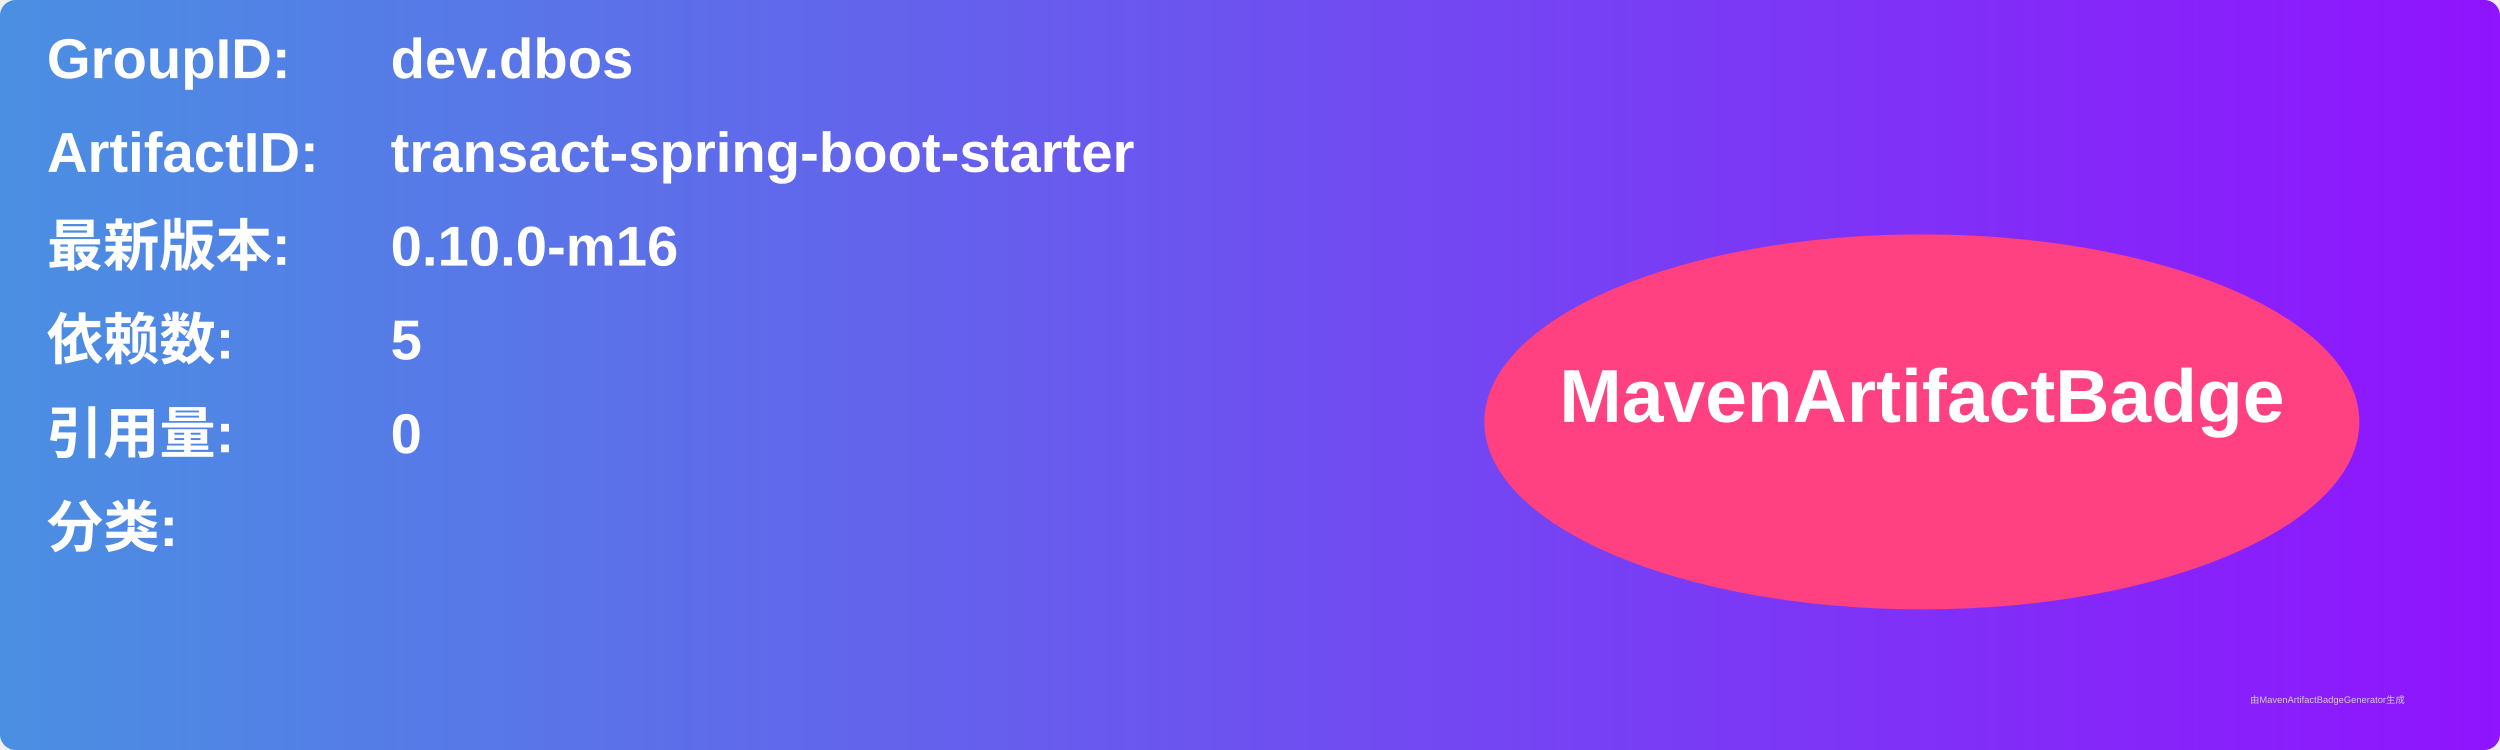
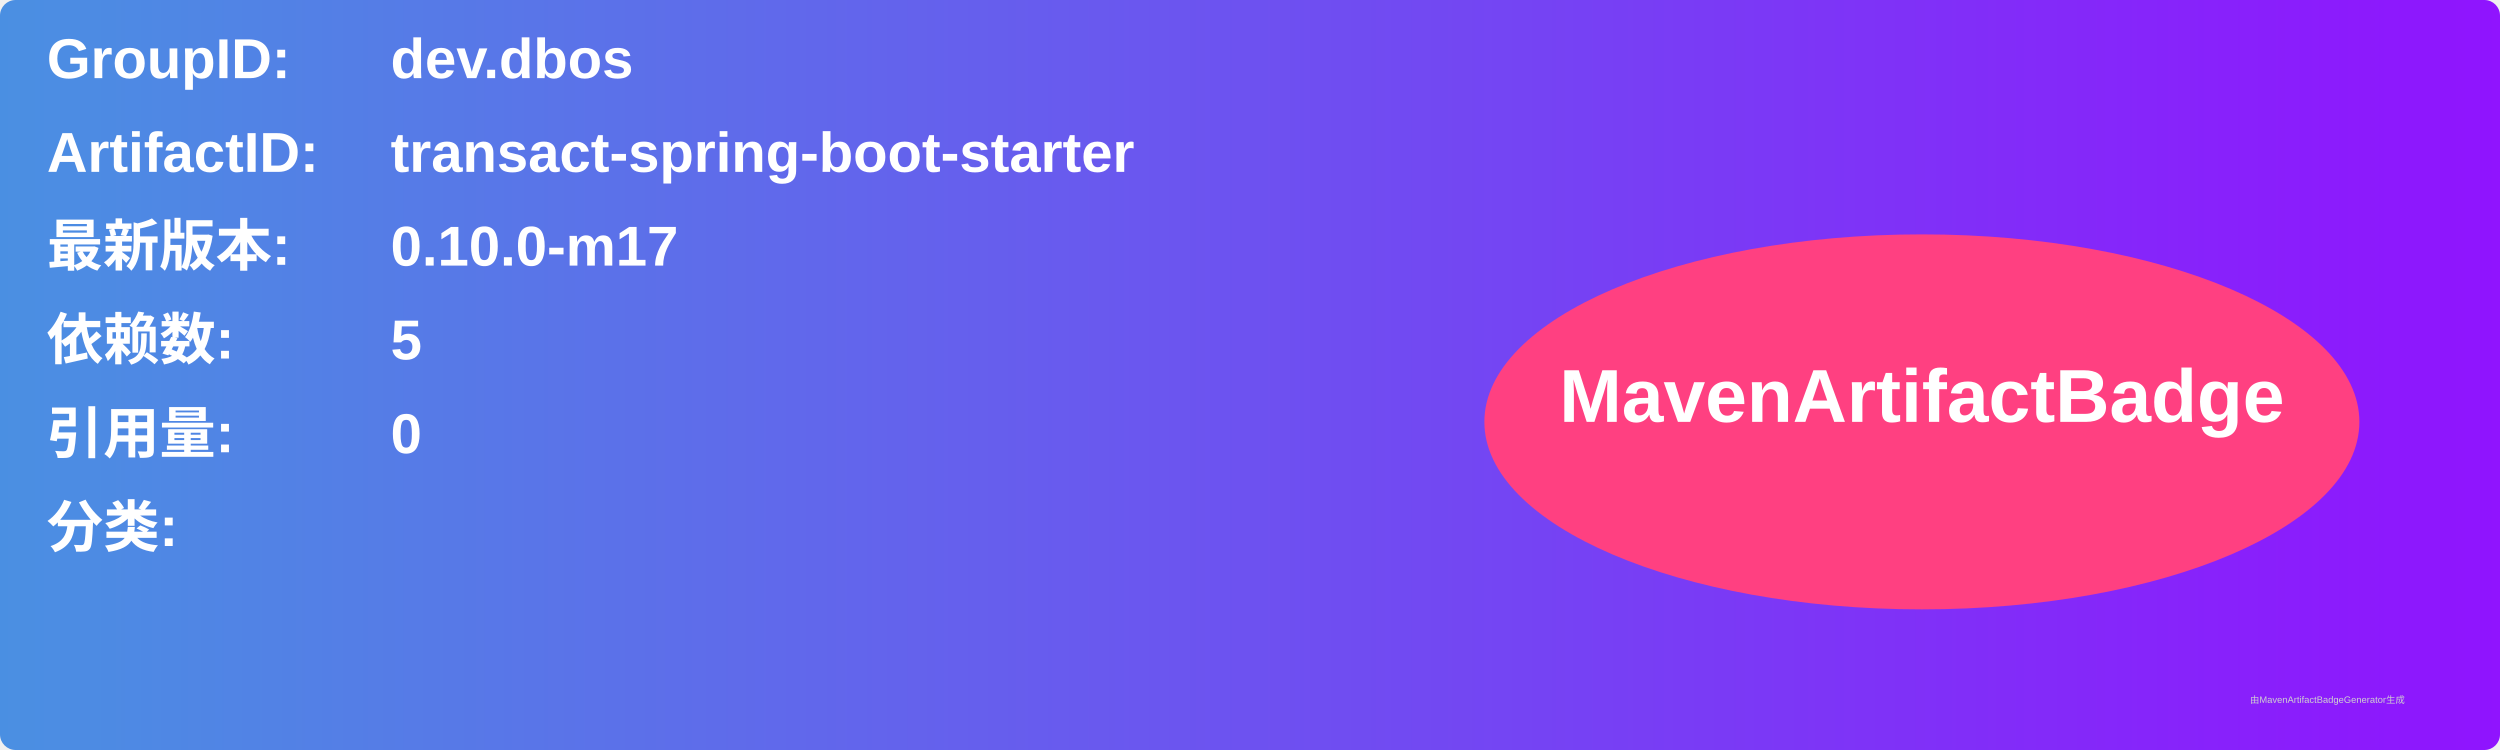
<svg xmlns="http://www.w3.org/2000/svg" width="800" height="240" viewBox="0 0 800 240">
  <linearGradient id="grad" x1="0%" y1="0%" x2="100%" y2="0%">
    <stop offset="0%" stop-color="#4a90e2" />
    <stop offset="100%" stop-color="#9013fe" />
  </linearGradient>
  <rect width="100%" height="100%" rx="5" ry="5" fill="url(#grad)" />
  <g transform="translate(15, 15)">
    <text x="0" y="10" font-family="Arial" font-size="18" fill="white" font-weight="bold" width="260">GroupID:</text>
    <text x="110" y="10" font-family="Arial" font-size="18" fill="white" font-weight="bold" width="460">dev.dbos</text>
    <text x="0" y="40" font-family="Arial" font-size="18" fill="white" font-weight="bold" width="260">ArtifactID:</text>
    <text x="110" y="40" font-family="Arial" font-size="18" fill="white" font-weight="bold" width="460">transact-spring-boot-starter</text>
    <text x="0" y="70" font-family="Arial" font-size="18" fill="white" font-weight="bold">最新版本:</text>
    <text x="110" y="70" font-family="Arial" font-size="18" fill="white" font-weight="bold">
-       <tspan font-weight="bold">0.10.0-m16</tspan>
+       <tspan font-weight="bold">0.10.0-m17</tspan>
    </text>
    <text x="0" y="100" font-family="Arial" font-size="18" fill="white" font-weight="bold">依赖数: </text>
    <text x="110" y="100" font-family="Arial" font-size="18" fill="white">
      <tspan font-weight="bold">5</tspan>
    </text>
    <text x="0" y="130" font-family="Arial" font-size="18" fill="white" font-weight="bold">引用量: </text>
    <text x="110" y="130" font-family="Arial" font-size="18" fill="white">
      <tspan font-weight="bold">0</tspan>
    </text>
    <text x="0" y="160" font-family="Arial" font-size="18" fill="white" font-weight="bold">分类:</text>
    <text x="10" y="190" font-family="Arial" font-size="10" fill="white">
      <tspan font-weight="bold" />
    </text>
    <ellipse cx="600" cy="120" rx="140" ry="60" fill="#ff4081" />
    <text x="600" y="120" text-anchor="middle" font-family="Arial" font-size="24" fill="white" font-weight="bold">MavenArtifactBadge</text>
  </g>
  <text x="720" y="225" font-family="Arial" font-size="3" fill="#d0d0d0">由MavenArtifactBadgeGenerator生成</text>
</svg>
